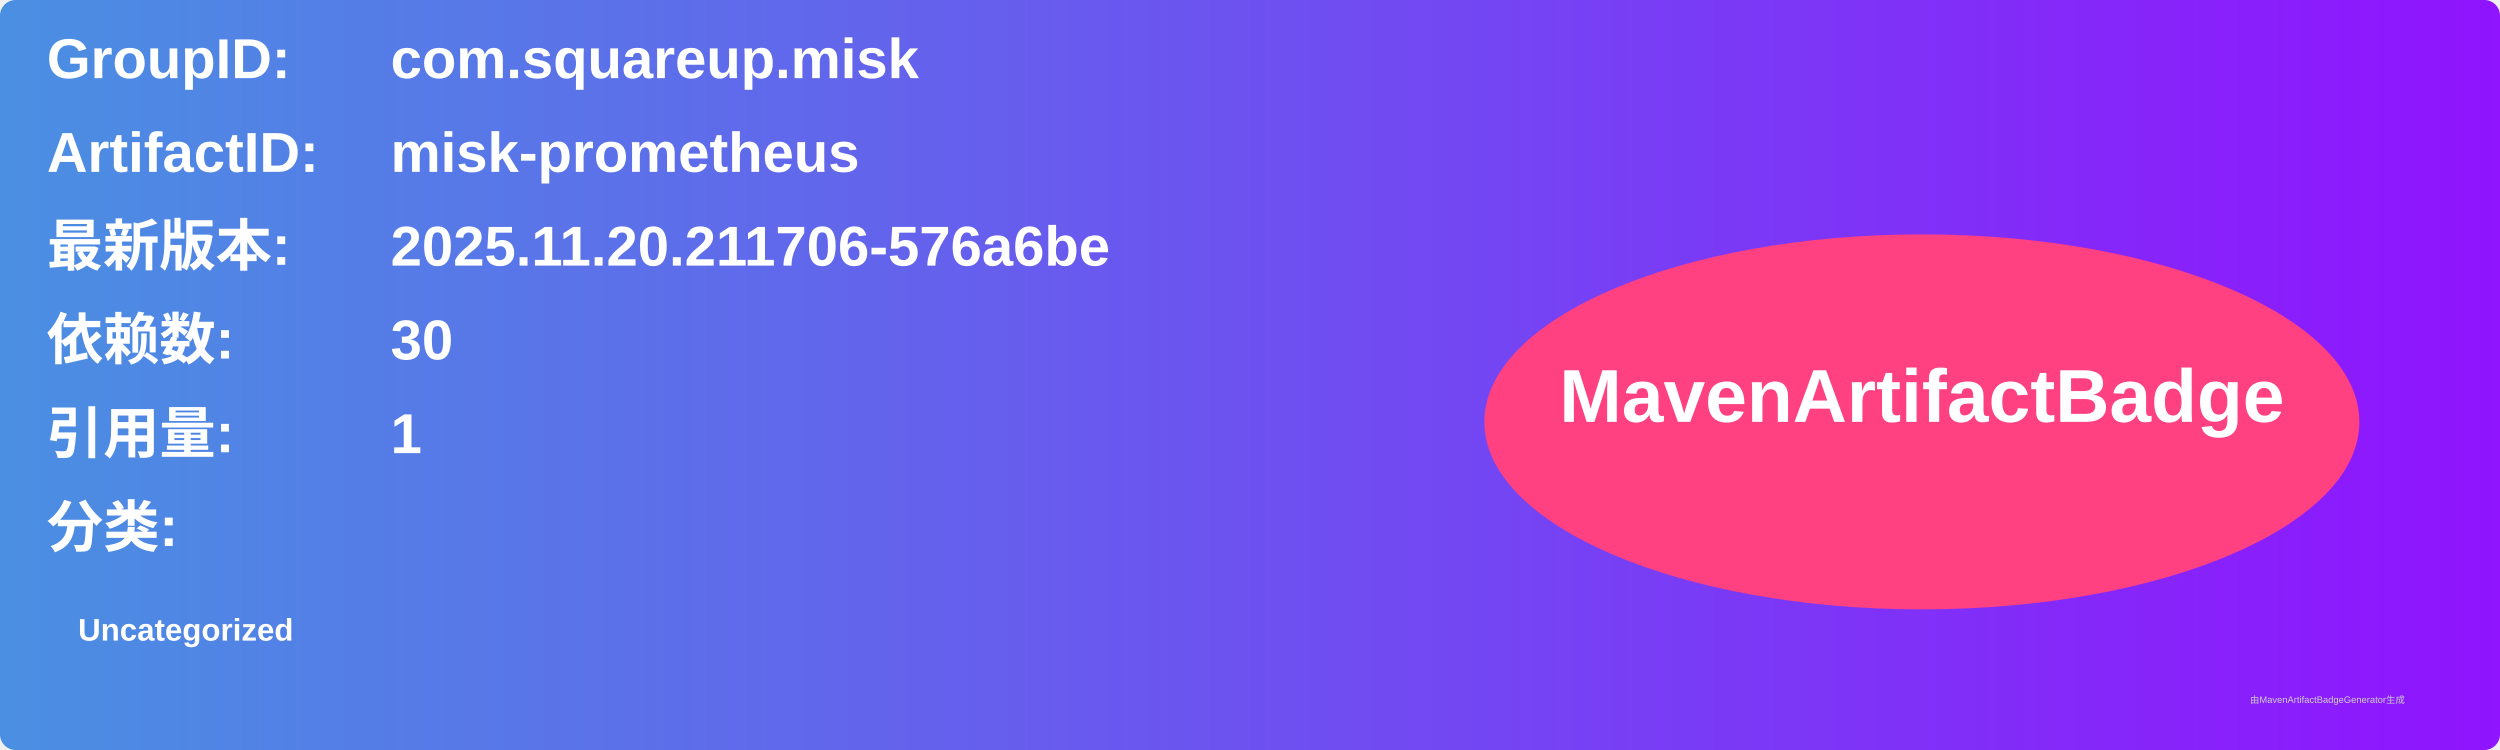
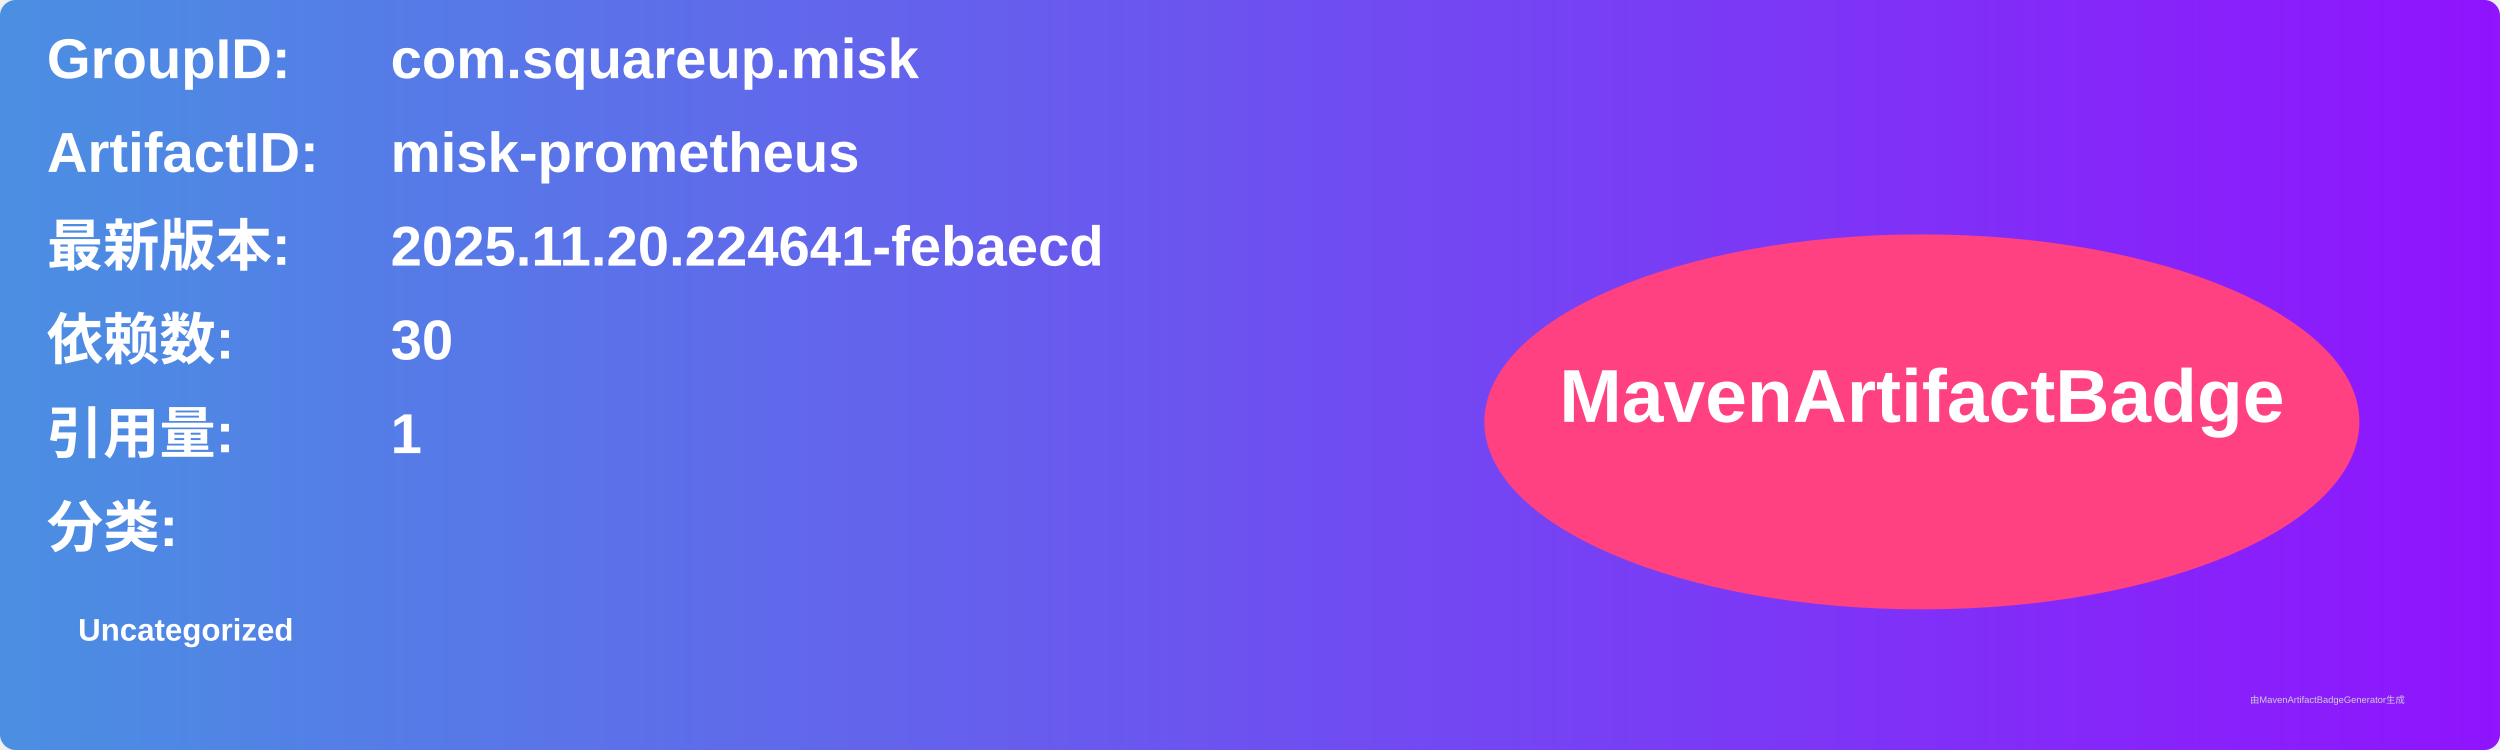
<svg xmlns="http://www.w3.org/2000/svg" width="800" height="240" viewBox="0 0 800 240">
  <linearGradient id="grad" x1="0%" y1="0%" x2="100%" y2="0%">
    <stop offset="0%" stop-color="#4a90e2" />
    <stop offset="100%" stop-color="#9013fe" />
  </linearGradient>
  <rect width="100%" height="100%" rx="5" ry="5" fill="url(#grad)" />
  <g transform="translate(15, 15)">
    <text x="0" y="10" font-family="Arial" font-size="18" fill="white" font-weight="bold" width="260">GroupID:</text>
    <text x="110" y="10" font-family="Arial" font-size="18" fill="white" font-weight="bold" width="460">com.squareup.misk</text>
    <text x="0" y="40" font-family="Arial" font-size="18" fill="white" font-weight="bold" width="260">ArtifactID:</text>
    <text x="110" y="40" font-family="Arial" font-size="18" fill="white" font-weight="bold" width="460">misk-prometheus</text>
    <text x="0" y="70" font-family="Arial" font-size="18" fill="white" font-weight="bold">最新版本:</text>
    <text x="110" y="70" font-family="Arial" font-size="18" fill="white" font-weight="bold">
-       <tspan font-weight="bold">2025.11.20.211706-576a6be</tspan>
+       <tspan font-weight="bold">2025.11.20.224641-febaecd</tspan>
    </text>
    <text x="0" y="100" font-family="Arial" font-size="18" fill="white" font-weight="bold">依赖数: </text>
    <text x="110" y="100" font-family="Arial" font-size="18" fill="white">
      <tspan font-weight="bold">30</tspan>
    </text>
    <text x="0" y="130" font-family="Arial" font-size="18" fill="white" font-weight="bold">引用量: </text>
    <text x="110" y="130" font-family="Arial" font-size="18" fill="white">
      <tspan font-weight="bold">1</tspan>
    </text>
    <text x="0" y="160" font-family="Arial" font-size="18" fill="white" font-weight="bold">分类:</text>
    <text x="10" y="190" font-family="Arial" font-size="10" fill="white">
      <tspan font-weight="bold">Uncategorized</tspan>
    </text>
    <ellipse cx="600" cy="120" rx="140" ry="60" fill="#ff4081" />
    <text x="600" y="120" text-anchor="middle" font-family="Arial" font-size="24" fill="white" font-weight="bold">MavenArtifactBadge</text>
  </g>
  <text x="720" y="225" font-family="Arial" font-size="3" fill="#d0d0d0">由MavenArtifactBadgeGenerator生成</text>
</svg>
